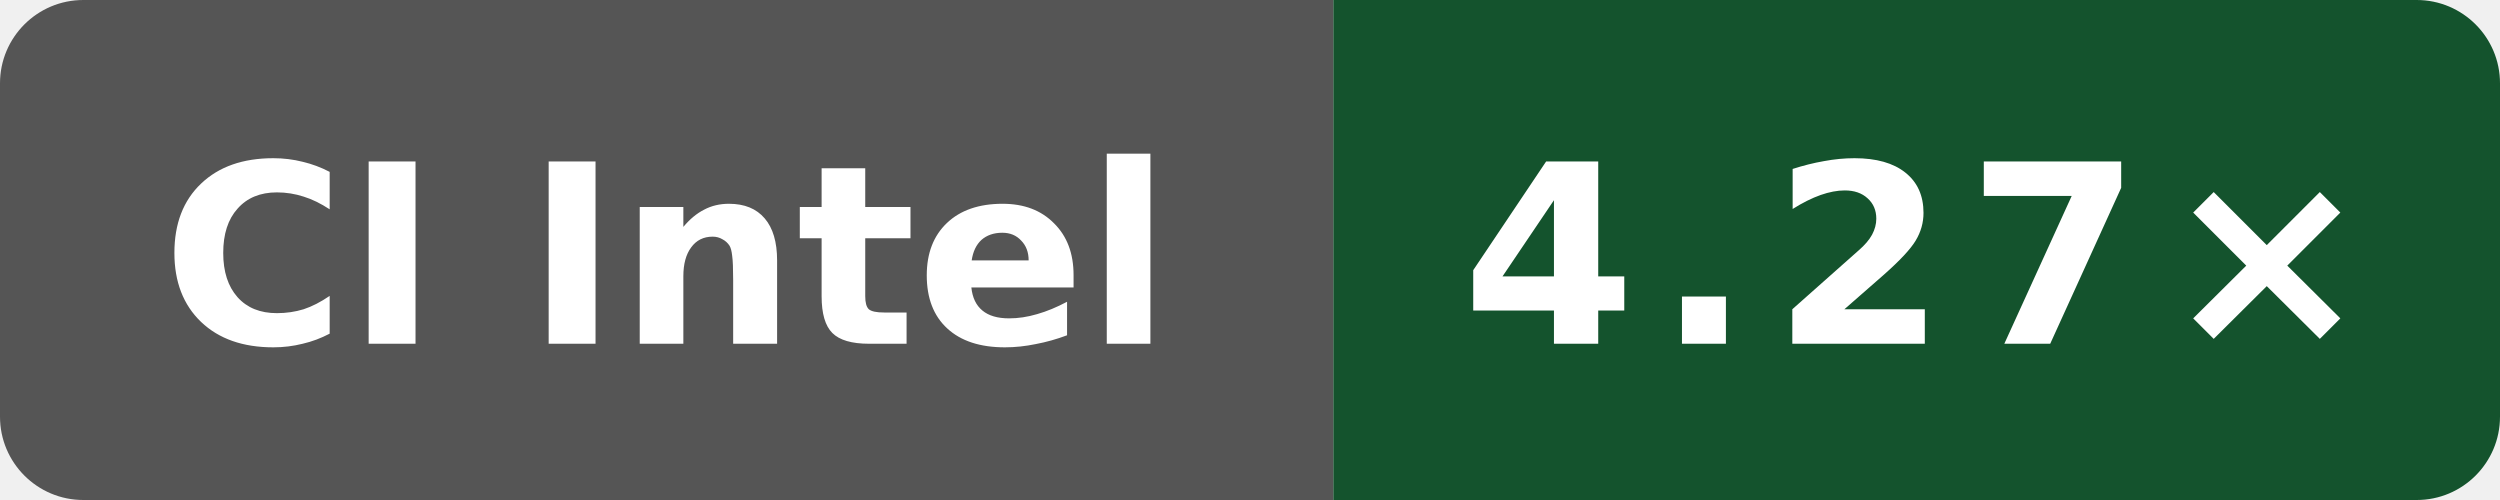
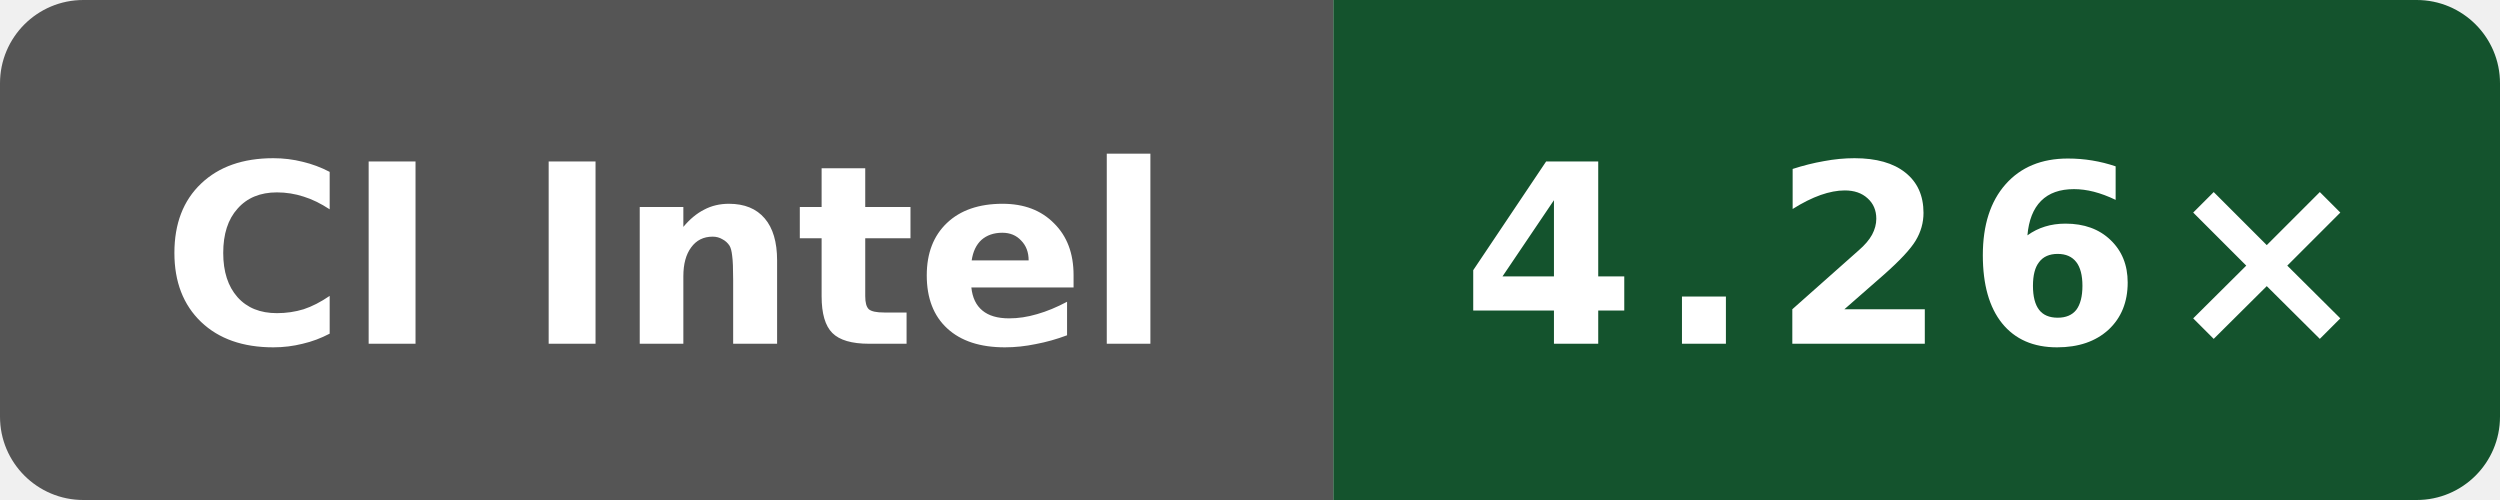
- <svg xmlns="http://www.w3.org/2000/svg" data-original-label="Public O3 compile vs gcc; Intel(R) Xeon(R) 6975P-C; revision c9b05c4c0f7bb1294c717551c61145940b21125e" data-original-message="4.27×" width="120" height="24" viewBox="0 0 120 24" role="img" aria-label="Public O3 compile vs gcc; Intel(R) Xeon(R) 6975P-C; revision c9b05c4c0f7bb1294c717551c61145940b21125e; measured c9b05c4c0f7bb1294c717551c61145940b21125e; 8 commits behind main: 4.27×">
+ <svg xmlns="http://www.w3.org/2000/svg" data-original-label="Public O3 compile vs gcc; Intel(R) Xeon(R) 6975P-C; revision 41e06a23e91609dbf050866ef3a7de4848cf17ed" data-original-message="4.26×" width="120" height="24" viewBox="0 0 120 24" role="img" aria-label="Public O3 compile vs gcc; Intel(R) Xeon(R) 6975P-C; revision 41e06a23e91609dbf050866ef3a7de4848cf17ed; measured 41e06a23e91609dbf050866ef3a7de4848cf17ed; 0 commits behind main: 4.26×">
  <defs>
    <clipPath id="badge">
      <rect width="120" height="24" rx="4" />
    </clipPath>
  </defs>
  <g clip-path="url(#badge)">
    <rect width="64" height="24" fill="#555" />
    <rect x="64" width="56" height="24" fill="#14532d" />
  </g>
  <text x="32" y="16.5" fill="#fff" text-anchor="middle" font-family="Verdana,Geneva,DejaVu Sans,sans-serif" font-size="12" font-weight="700" textLength="52" lengthAdjust="spacingAndGlyphs">CI Intel</text>
-   <text x="92" y="16.5" fill="#fff" text-anchor="middle" font-family="Verdana,Geneva,DejaVu Sans,sans-serif" font-size="12" font-weight="700" letter-spacing="1" textLength="39" lengthAdjust="spacingAndGlyphs">4.27×</text>
+   <text x="92" y="16.5" fill="#fff" text-anchor="middle" font-family="Verdana,Geneva,DejaVu Sans,sans-serif" font-size="12" font-weight="700" letter-spacing="1" textLength="39" lengthAdjust="spacingAndGlyphs">4.26×</text>
</svg>
